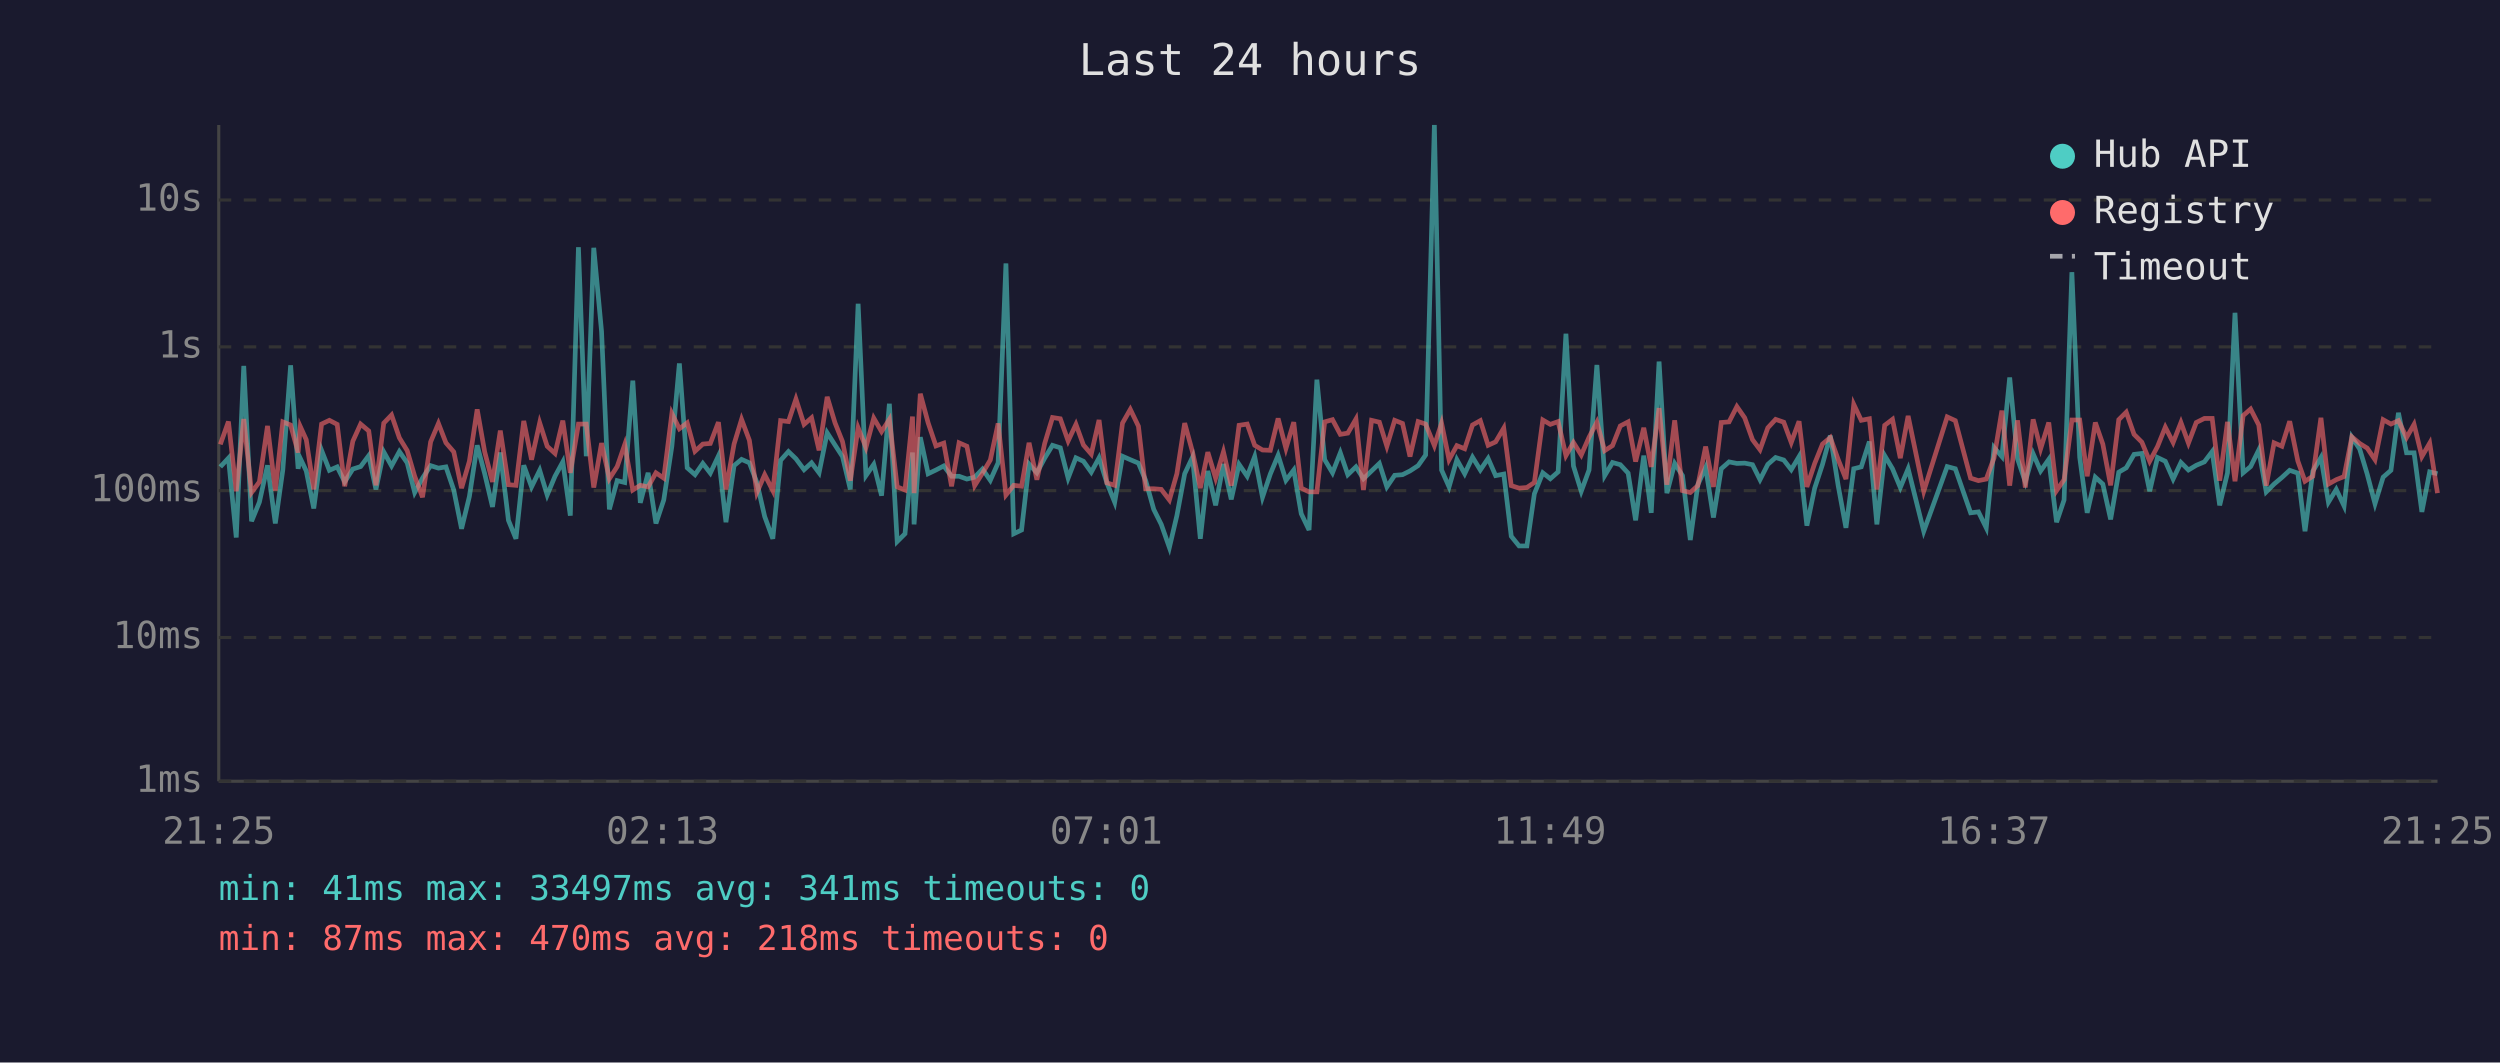
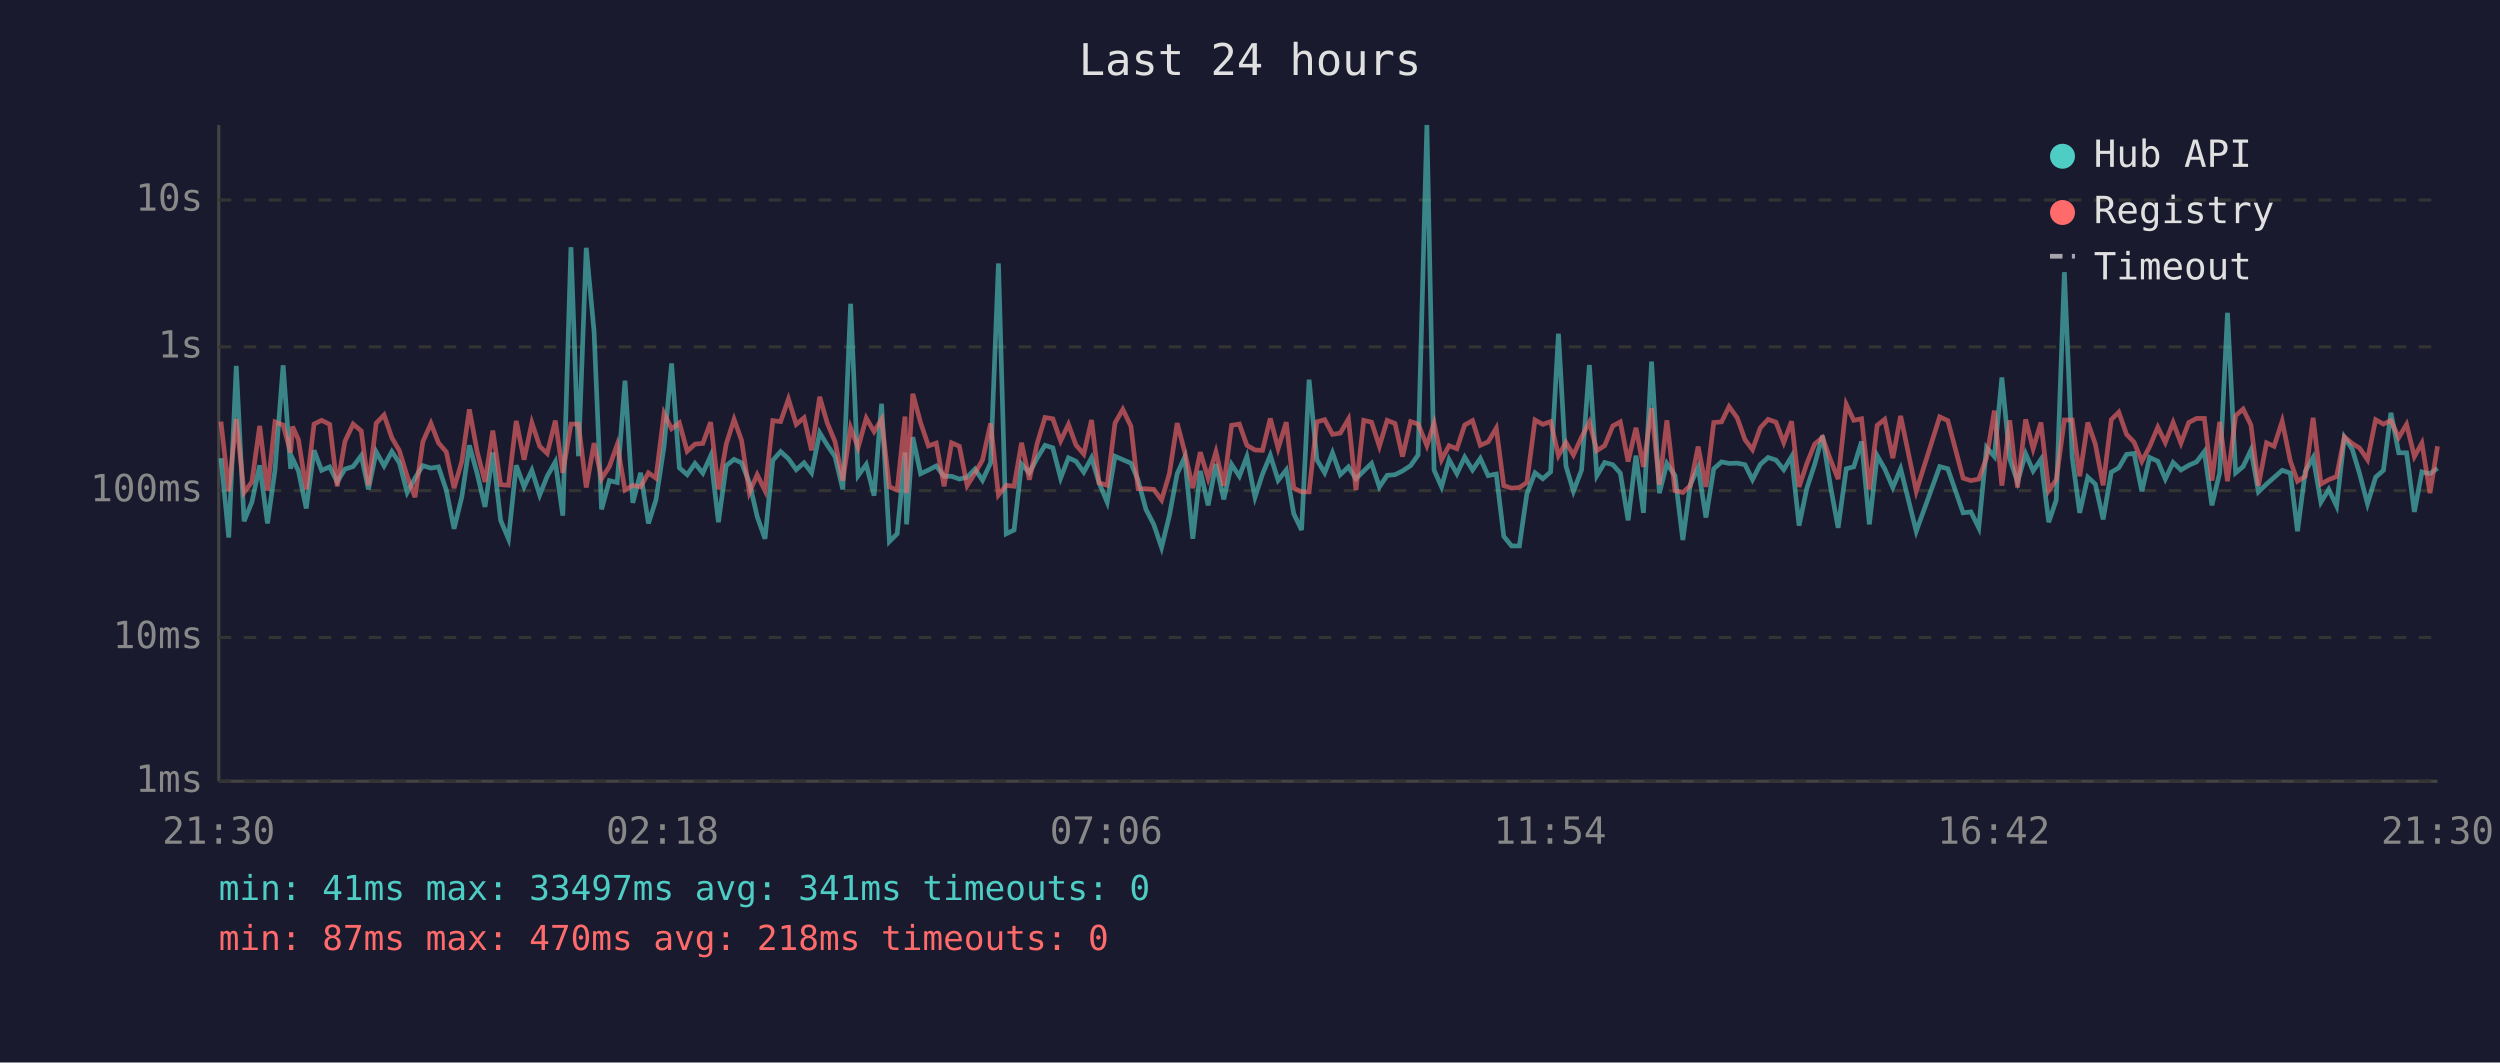
<svg xmlns="http://www.w3.org/2000/svg" viewBox="0 0 800 340" font-family="monospace" font-size="12">
  <rect width="800" height="340" fill="#1a1a2e" />
  <text x="400" y="24" fill="#e0e0e0" font-size="14" text-anchor="middle">Last 24 hours</text>
  <line x1="70" y1="40" x2="70" y2="250" stroke="#444" stroke-width="1" />
  <line x1="70" y1="250" x2="780" y2="250" stroke="#444" stroke-width="1" />
  <line x1="70" y1="250" x2="780" y2="250" stroke="#333" stroke-width="1" stroke-dasharray="4" />
  <text x="65" y="250" fill="#888" text-anchor="end" dominant-baseline="middle">1ms</text>
  <line x1="70" y1="204" x2="780" y2="204" stroke="#333" stroke-width="1" stroke-dasharray="4" />
  <text x="65" y="204" fill="#888" text-anchor="end" dominant-baseline="middle">10ms</text>
  <line x1="70" y1="157" x2="780" y2="157" stroke="#333" stroke-width="1" stroke-dasharray="4" />
  <text x="65" y="157" fill="#888" text-anchor="end" dominant-baseline="middle">100ms</text>
  <line x1="70" y1="111" x2="780" y2="111" stroke="#333" stroke-width="1" stroke-dasharray="4" />
  <text x="65" y="111" fill="#888" text-anchor="end" dominant-baseline="middle">1s</text>
  <line x1="70" y1="64" x2="780" y2="64" stroke="#333" stroke-width="1" stroke-dasharray="4" />
  <text x="65" y="64" fill="#888" text-anchor="end" dominant-baseline="middle">10s</text>
-   <text x="70" y="270" fill="#888" text-anchor="middle">21:25</text>
-   <text x="212" y="270" fill="#888" text-anchor="middle">02:13</text>
-   <text x="354" y="270" fill="#888" text-anchor="middle">07:01</text>
-   <text x="496" y="270" fill="#888" text-anchor="middle">11:49</text>
-   <text x="638" y="270" fill="#888" text-anchor="middle">16:37</text>
-   <text x="780" y="270" fill="#888" text-anchor="middle">21:25</text>
-   <polyline points="70.5,149.4 73.1,146.6 75.6,172.0 78.0,117.1 80.5,166.8 83.0,160.7 85.6,148.9 88.1,167.5 90.5,150.4 93.0,116.9 95.4,150.0 96.1,146.7 98.0,150.7 100.4,162.7 102.9,144.1 105.4,150.5 107.9,149.4 110.3,154.2 112.9,150.1 115.4,149.3 118.0,145.8 120.3,156.6 122.8,144.6 125.3,149.1 127.8,144.5 130.3,148.1 132.7,157.6 135.2,153.0 137.8,149.0 140.3,149.8 142.7,149.4 145.2,156.8 147.7,169.2 150.2,158.9 152.7,142.5 155.1,151.6 157.6,162.2 160.1,144.8 162.7,166.5 165.1,172.4 167.6,148.9 170.1,155.8 172.7,150.5 175.1,158.4 177.6,152.4 180.1,147.8 182.5,165.0 185.1,79.1 187.6,146.0 190.0,79.3 192.5,106.1 195.0,163.0 197.5,153.8 199.9,154.4 202.5,121.8 204.9,160.9 207.4,151.3 209.9,167.5 212.4,160.0 215.0,142.8 217.4,116.3 219.9,149.7 222.4,151.9 224.9,148.3 227.3,151.4 229.9,145.9 232.3,167.1 234.9,149.0 237.3,147.0 239.8,148.1 242.2,154.4 244.7,165.3 247.3,172.4 249.8,147.3 252.3,144.5 254.7,146.8 257.3,150.3 259.7,148.1 262.1,151.3 264.7,138.5 267.2,142.4 269.6,146.1 272.1,156.6 274.6,97.2 277.1,152.2 279.6,148.6 282.1,158.6 284.6,129.2 287.1,173.3 289.6,170.8 292.0,144.8 292.5,167.8 294.5,139.9 297.0,151.6 299.5,150.4 302.0,149.1 304.5,152.4 306.9,152.4 309.4,153.3 311.9,152.7 314.4,150.1 316.9,153.7 319.4,148.1 321.9,84.3 324.4,170.8 326.9,169.6 329.3,148.5 331.8,151.3 334.3,146.6 336.8,142.5 339.3,143.3 341.8,153.0 344.3,146.5 346.7,147.6 349.2,151.1 351.7,146.5 354.2,154.5 356.7,160.7 359.2,146.0 361.7,147.1 364.3,148.2 366.6,153.7 369.2,163.0 371.6,167.8 374.2,175.2 376.6,165.0 379.1,151.6 381.6,146.3 384.1,172.4 386.5,150.7 389.0,161.7 391.5,148.5 394.0,159.8 396.5,148.6 399.1,152.4 401.5,146.1 404.0,159.1 406.5,151.7 409.0,145.7 411.5,153.7 414.0,150.4 416.4,164.4 418.9,169.6 421.4,121.5 423.9,147.1 426.4,151.3 428.9,144.9 431.3,151.9 433.9,149.4 436.3,153.2 438.9,150.7 441.4,148.3 443.8,155.8 446.3,152.1 448.8,151.9 451.2,150.7 453.8,149.0 456.2,145.6 459.0,40.0 461.3,150.4 463.7,155.8 466.2,147.1 468.7,151.6 471.2,146.3 473.7,150.4 476.2,146.7 478.6,152.2 481.2,151.7 483.6,171.6 486.1,174.7 488.6,174.7 491.0,158.0 493.7,151.3 496.1,153.2 498.6,151.0 501.1,106.8 503.5,149.1 506.0,157.2 508.5,150.4 511.0,116.8 513.5,152.2 516.0,148.0 518.5,148.7 521.0,151.4 523.4,166.5 526.0,145.8 528.4,164.1 530.9,115.7 533.4,157.8 535.9,148.3 538.4,152.2 540.9,172.8 543.3,155.1 545.8,149.6 548.3,165.6 550.8,150.0 553.3,147.8 555.8,148.3 558.3,148.2 560.8,148.7 563.2,153.5 565.7,148.6 568.2,146.4 570.8,147.2 573.2,150.3 575.7,146.1 578.2,168.2 580.7,156.2 583.2,148.6 585.7,139.4 588.2,155.3 590.7,168.9 593.2,150.0 595.6,149.4 598.2,141.3 600.6,167.8 603.1,145.8 605.6,150.0 608.1,156.0 610.6,150.0 615.6,170.0 623.1,149.3 625.7,150.0 630.6,164.1 633.1,163.8 635.6,168.9 638.1,143.2 640.6,146.1 643.1,120.8 645.6,146.8 648.1,154.2 650.6,145.2 653.0,150.7 655.6,147.0 658.1,167.1 660.5,160.0 663.0,87.1 665.5,146.3 667.9,164.1 670.5,152.7 672.9,154.9 675.4,166.2 678.0,151.1 680.4,149.7 682.9,145.4 685.4,145.1 687.9,157.2 690.4,146.4 692.9,147.6 695.4,153.3 697.9,148.0 700.3,150.4 702.8,148.9 705.4,147.8 707.9,144.5 710.3,161.7 712.8,151.3 715.2,100.1 717.8,151.3 720.2,149.3 722.8,144.0 725.2,157.4 727.7,154.9 730.2,152.8 732.7,150.5 735.3,151.4 737.6,170.0 740.1,150.8 742.7,146.4 745.1,160.7 747.6,156.6 750.1,161.9 752.6,139.9 755.1,143.7 757.5,151.7 760.0,161.2 762.6,152.7 765.1,150.5 767.5,132.1 770.1,144.9 772.5,144.9 775.0,163.8 777.5,151.0 780.0,151.6" fill="none" stroke="#4ecdc4" stroke-width="1.5" opacity="0.6" />
-   <polyline points="70.5,142.2 73.1,134.9 75.6,157.2 78.0,134.1 80.5,157.6 83.0,154.2 85.6,136.3 88.1,157.0 90.5,135.0 93.0,136.0 95.4,144.8 96.1,136.5 98.0,140.7 100.4,156.6 102.9,135.7 105.4,134.5 107.9,135.8 110.3,155.6 112.9,141.2 115.4,135.7 118.0,137.9 120.3,155.3 122.8,135.4 125.3,132.8 127.8,140.1 130.3,144.2 132.7,152.4 135.2,159.1 137.8,141.4 140.3,135.5 142.7,141.7 145.2,144.6 147.7,156.2 150.2,147.6 152.7,131.0 155.1,144.6 157.6,154.2 160.1,137.8 162.7,155.1 165.1,155.3 167.6,134.7 170.1,147.1 172.7,135.3 175.1,142.8 177.6,145.1 180.1,134.6 182.5,151.3 185.1,135.7 187.6,135.7 190.0,156.0 192.5,141.8 195.0,153.2 197.5,149.3 199.9,142.3 202.5,156.8 204.9,155.3 207.4,155.8 209.9,151.3 212.4,153.0 215.0,132.3 217.4,137.2 219.9,135.3 222.4,144.4 224.9,142.1 227.3,141.9 229.9,135.1 232.3,156.6 234.9,142.1 237.3,134.2 239.8,140.9 242.2,157.6 244.7,151.9 247.3,157.0 249.8,134.6 252.3,134.9 254.7,127.7 257.3,135.8 259.7,133.7 262.1,144.1 264.7,127.0 267.2,135.3 269.6,141.3 272.1,153.8 274.6,136.9 277.1,143.2 279.6,133.8 282.1,138.1 284.6,134.2 287.1,155.8 289.6,156.8 292.0,133.3 292.5,157.8 294.5,126.0 297.0,135.3 299.5,142.7 302.0,141.8 304.5,155.6 306.9,141.7 309.4,142.8 311.9,155.4 314.4,151.4 316.9,147.2 319.4,135.5 321.9,158.4 324.4,155.3 326.9,155.6 329.3,141.7 331.8,153.5 334.3,141.9 336.8,133.6 339.3,134.0 341.8,141.1 344.3,135.8 346.7,142.4 349.2,145.3 351.7,134.4 354.2,154.5 356.7,155.3 359.2,135.4 361.7,131.0 364.3,136.4 366.6,156.4 369.2,156.4 371.6,156.6 374.2,160.0 376.6,151.6 379.1,135.4 381.6,144.6 384.1,156.2 386.5,144.7 389.0,153.0 391.5,144.6 394.0,155.4 396.5,136.1 399.1,135.7 401.5,142.5 404.0,144.0 406.5,144.1 409.0,133.9 411.5,143.5 414.0,135.1 416.4,156.2 418.9,157.4 421.4,157.4 423.9,135.0 426.4,134.3 428.9,139.0 431.3,138.6 433.9,134.1 436.3,156.8 438.9,134.5 441.4,135.1 443.8,142.8 446.3,134.5 448.8,135.5 451.2,146.1 453.8,134.9 456.2,135.7 459.0,142.6 461.3,135.4 463.7,147.1 466.2,142.6 468.7,143.6 471.2,136.0 473.7,134.6 476.2,142.5 478.6,141.4 481.2,137.0 483.6,155.4 486.1,156.2 488.6,156.0 491.0,154.4 493.7,134.4 496.1,135.8 498.6,134.9 501.1,145.8 503.5,141.6 506.0,145.6 508.5,139.9 511.0,135.1 513.5,144.2 516.0,142.6 518.5,136.3 521.0,135.0 523.4,147.7 526.0,136.9 528.4,149.4 530.9,130.6 533.4,155.1 535.9,134.5 538.4,157.0 540.9,157.6 543.3,155.4 545.8,142.9 548.3,155.8 550.8,135.2 553.3,135.0 555.8,130.1 558.3,133.7 560.8,140.7 563.2,143.9 565.7,136.9 568.2,134.2 570.8,135.1 573.2,141.6 575.7,134.8 578.2,155.8 580.7,148.3 583.2,142.1 585.7,140.0 588.2,147.0 590.7,153.3 593.2,129.4 595.6,134.5 598.2,134.0 600.6,156.6 603.1,136.1 605.6,134.2 608.1,146.6 610.6,133.1 615.6,157.2 623.1,133.4 625.7,134.6 630.6,153.0 633.1,153.8 635.6,153.3 638.1,146.5 640.6,131.4 643.1,155.4 645.6,134.5 648.1,156.0 650.6,134.2 653.0,143.6 655.6,135.2 658.1,157.0 660.5,153.5 663.0,134.4 665.5,134.4 667.9,152.4 670.5,135.2 672.9,142.1 675.4,155.3 678.0,134.3 680.4,131.9 682.9,139.0 685.4,141.5 687.9,147.6 690.4,142.9 692.9,136.7 695.4,141.6 697.9,135.2 700.3,141.8 702.8,135.2 705.4,133.9 707.9,133.9 710.3,153.8 712.8,135.0 715.2,154.0 717.8,133.0 720.2,130.9 722.8,136.0 725.2,155.4 727.7,141.7 730.2,142.8 732.7,134.8 735.3,147.5 737.6,154.0 740.1,152.4 742.7,133.7 745.1,154.9 747.6,153.5 750.1,152.5 752.6,139.8 755.1,141.9 757.5,143.4 760.0,147.1 762.6,134.3 765.1,135.7 767.5,134.6 770.1,140.0 772.5,135.8 775.0,146.1 777.5,141.8 780.0,157.8" fill="none" stroke="#ff6b6b" stroke-width="1.5" opacity="0.6" />
+   <text x="70" y="270" fill="#888" text-anchor="middle">21:30</text>
+   <text x="212" y="270" fill="#888" text-anchor="middle">02:18</text>
+   <text x="354" y="270" fill="#888" text-anchor="middle">07:06</text>
+   <text x="496" y="270" fill="#888" text-anchor="middle">11:54</text>
+   <text x="638" y="270" fill="#888" text-anchor="middle">16:42</text>
+   <text x="780" y="270" fill="#888" text-anchor="middle">21:30</text>
+   <polyline points="70.7,146.6 73.2,172.0 75.6,117.1 78.1,166.8 80.6,160.7 83.1,148.9 85.6,167.5 88.0,150.4 90.6,116.9 93.0,150.0 93.6,146.7 95.5,150.7 98.0,162.7 100.5,144.1 102.9,150.5 105.5,149.4 107.9,154.2 110.4,150.1 113.0,149.3 115.6,145.8 117.9,156.6 120.4,144.6 122.9,149.1 125.4,144.5 127.8,148.1 130.3,157.6 132.8,153.0 135.3,149.0 137.9,149.8 140.3,149.4 142.8,156.8 145.3,169.2 147.8,158.9 150.2,142.5 152.7,151.6 155.2,162.2 157.7,144.8 160.2,166.5 162.7,172.4 165.2,148.9 167.7,155.8 170.2,150.5 172.7,158.4 175.1,152.4 177.7,147.8 180.1,165.0 182.7,79.1 185.1,146.0 187.6,79.3 190.1,106.1 192.5,163.0 195.0,153.8 197.5,154.4 200.0,121.8 202.5,160.9 205.0,151.3 207.5,167.5 209.9,160.0 212.5,142.8 214.9,116.3 217.4,149.7 219.9,151.9 222.4,148.3 224.9,151.4 227.4,145.9 229.9,167.1 232.4,149.0 234.9,147.0 237.3,148.1 239.8,154.4 242.3,165.3 244.8,172.4 247.3,147.3 249.8,144.5 252.3,146.8 254.8,150.3 257.3,148.1 259.7,151.3 262.3,138.5 264.7,142.4 267.2,146.1 269.7,156.6 272.2,97.2 274.6,152.2 277.2,148.6 279.7,158.6 282.1,129.2 284.6,173.3 287.1,170.8 289.6,144.8 290.1,167.8 292.1,139.9 294.6,151.6 297.1,150.4 299.6,149.1 302.1,152.4 304.5,152.4 307.0,153.3 309.5,152.7 312.0,150.1 314.4,153.7 317.0,148.1 319.5,84.3 322.0,170.8 324.5,169.6 326.9,148.5 329.4,151.3 331.9,146.6 334.4,142.5 336.9,143.3 339.4,153.0 341.9,146.5 344.3,147.6 346.8,151.1 349.3,146.5 351.7,154.5 354.3,160.7 356.8,146.0 359.3,147.1 361.9,148.2 364.2,153.7 366.7,163.0 369.2,167.8 371.7,175.2 374.2,165.0 376.7,151.6 379.1,146.3 381.7,172.4 384.1,150.7 386.6,161.7 389.1,148.5 391.6,159.8 394.1,148.6 396.6,152.4 399.0,146.1 401.6,159.1 404.0,151.7 406.5,145.7 409.0,153.7 411.6,150.4 414.0,164.4 416.5,169.6 418.9,121.5 421.4,147.1 423.9,151.3 426.4,144.9 428.9,151.9 431.5,149.4 433.9,153.2 436.4,150.7 438.9,148.3 441.4,155.8 443.9,152.1 446.4,151.9 448.8,150.7 451.4,149.0 453.8,145.6 456.6,40.0 458.9,150.4 461.3,155.8 463.7,147.1 466.2,151.6 468.7,146.3 471.2,150.4 473.7,146.7 476.2,152.2 478.8,151.7 481.2,171.6 483.7,174.7 486.2,174.7 488.6,158.0 491.2,151.3 493.7,153.2 496.2,151.0 498.7,106.8 501.1,149.1 503.5,157.2 506.1,150.4 508.6,116.8 511.0,152.2 513.5,148.0 516.1,148.7 518.5,151.4 521.0,166.5 523.5,145.8 525.9,164.1 528.5,115.7 531.0,157.8 533.4,148.3 536.0,152.2 538.5,172.8 540.9,155.1 543.4,149.6 545.9,165.6 548.4,150.0 550.9,147.8 553.3,148.3 555.9,148.2 558.4,148.7 560.8,153.5 563.3,148.6 565.8,146.4 568.3,147.2 570.8,150.3 573.3,146.1 575.7,168.2 578.2,156.2 580.7,148.6 583.2,139.4 585.7,155.3 588.2,168.9 590.8,150.0 593.2,149.4 595.7,141.3 598.2,167.8 600.7,145.8 603.1,150.0 605.7,156.0 608.2,150.0 613.2,170.0 620.7,149.3 623.3,150.0 628.2,164.1 630.7,163.8 633.2,168.9 635.7,143.2 638.2,146.1 640.6,120.8 643.1,146.8 645.6,154.2 648.2,145.2 650.6,150.7 653.1,147.0 655.6,167.1 658.0,160.0 660.6,87.1 663.1,146.3 665.5,164.1 668.1,152.7 670.5,154.9 673.0,166.2 675.6,151.1 678.0,149.7 680.5,145.4 682.9,145.1 685.4,157.2 687.9,146.4 690.5,147.6 692.9,153.3 695.4,148.0 697.9,150.4 700.4,148.9 702.9,147.8 705.4,144.5 707.8,161.7 710.3,151.3 712.8,100.1 715.4,151.3 717.8,149.3 720.3,144.0 722.7,157.4 725.3,154.9 727.7,152.8 730.3,150.5 732.9,151.4 735.2,170.0 737.7,150.8 740.2,146.4 742.7,160.7 745.2,156.6 747.7,161.9 750.2,139.9 752.7,143.7 755.1,151.7 757.6,161.2 760.2,152.7 762.7,150.5 765.1,132.1 767.6,144.9 770.1,144.9 772.6,163.8 775.0,151.0 777.6,151.6 780.0,149.8" fill="none" stroke="#4ecdc4" stroke-width="1.5" opacity="0.6" />
+   <polyline points="70.7,134.9 73.2,157.2 75.6,134.1 78.1,157.6 80.6,154.2 83.1,136.3 85.6,157.0 88.0,135.0 90.6,136.0 93.0,144.8 93.6,136.5 95.5,140.7 98.0,156.6 100.5,135.7 102.9,134.5 105.5,135.8 107.9,155.6 110.4,141.2 113.0,135.7 115.6,137.9 117.9,155.3 120.4,135.4 122.9,132.8 125.4,140.1 127.8,144.2 130.3,152.4 132.8,159.1 135.3,141.4 137.9,135.5 140.3,141.7 142.8,144.6 145.3,156.2 147.8,147.6 150.2,131.0 152.7,144.6 155.2,154.2 157.7,137.8 160.2,155.1 162.7,155.3 165.2,134.7 167.7,147.1 170.2,135.3 172.7,142.8 175.1,145.1 177.7,134.6 180.1,151.3 182.7,135.7 185.1,135.7 187.6,156.0 190.1,141.8 192.5,153.2 195.0,149.3 197.5,142.3 200.0,156.8 202.5,155.3 205.0,155.8 207.5,151.3 209.9,153.0 212.5,132.3 214.9,137.2 217.4,135.3 219.9,144.4 222.4,142.1 224.9,141.9 227.4,135.1 229.9,156.6 232.4,142.1 234.9,134.2 237.3,140.9 239.8,157.6 242.3,151.9 244.8,157.0 247.3,134.6 249.8,134.9 252.3,127.7 254.8,135.8 257.3,133.7 259.7,144.1 262.3,127.0 264.7,135.3 267.2,141.3 269.7,153.8 272.2,136.9 274.6,143.2 277.2,133.8 279.7,138.1 282.1,134.2 284.6,155.8 287.1,156.8 289.6,133.3 290.1,157.8 292.1,126.0 294.6,135.3 297.1,142.7 299.6,141.8 302.1,155.6 304.5,141.7 307.0,142.8 309.5,155.4 312.0,151.4 314.4,147.2 317.0,135.5 319.5,158.4 322.0,155.3 324.5,155.6 326.9,141.7 329.4,153.5 331.9,141.9 334.4,133.6 336.9,134.0 339.4,141.1 341.9,135.8 344.3,142.4 346.8,145.3 349.3,134.4 351.7,154.5 354.3,155.3 356.8,135.4 359.3,131.0 361.9,136.4 364.2,156.4 366.7,156.4 369.2,156.6 371.7,160.0 374.2,151.6 376.7,135.4 379.1,144.6 381.7,156.2 384.1,144.7 386.6,153.0 389.1,144.6 391.6,155.4 394.1,136.1 396.6,135.7 399.0,142.5 401.6,144.0 404.0,144.1 406.5,133.9 409.0,143.5 411.6,135.1 414.0,156.2 416.5,157.4 418.9,157.4 421.4,135.0 423.9,134.3 426.4,139.0 428.9,138.6 431.5,134.1 433.9,156.8 436.4,134.5 438.9,135.1 441.4,142.8 443.9,134.5 446.4,135.5 448.8,146.1 451.4,134.9 453.8,135.7 456.6,142.6 458.9,135.4 461.3,147.1 463.7,142.6 466.2,143.6 468.7,136.0 471.2,134.6 473.7,142.5 476.2,141.4 478.8,137.0 481.2,155.4 483.7,156.2 486.2,156.0 488.6,154.4 491.2,134.4 493.7,135.8 496.2,134.9 498.7,145.8 501.1,141.6 503.5,145.6 506.1,139.9 508.6,135.1 511.0,144.2 513.5,142.6 516.1,136.3 518.5,135.0 521.0,147.7 523.5,136.9 525.9,149.4 528.5,130.6 531.0,155.1 533.4,134.5 536.0,157.0 538.5,157.6 540.9,155.4 543.4,142.9 545.9,155.8 548.4,135.2 550.9,135.0 553.3,130.1 555.9,133.7 558.4,140.7 560.8,143.9 563.3,136.9 565.8,134.2 568.3,135.1 570.8,141.6 573.3,134.8 575.7,155.8 578.2,148.3 580.7,142.1 583.2,140.0 585.7,147.0 588.2,153.3 590.8,129.4 593.2,134.5 595.7,134.0 598.2,156.6 600.7,136.1 603.1,134.2 605.7,146.6 608.2,133.1 613.2,157.2 620.7,133.4 623.3,134.6 628.2,153.0 630.7,153.8 633.2,153.3 635.7,146.5 638.2,131.4 640.6,155.4 643.1,134.5 645.6,156.0 648.2,134.2 650.6,143.6 653.1,135.2 655.6,157.0 658.0,153.5 660.6,134.4 663.1,134.4 665.5,152.4 668.1,135.2 670.5,142.1 673.0,155.3 675.6,134.3 678.0,131.9 680.5,139.0 682.9,141.5 685.4,147.6 687.9,142.9 690.5,136.7 692.9,141.6 695.4,135.2 697.9,141.8 700.4,135.2 702.9,133.9 705.4,133.9 707.8,153.8 710.3,135.0 712.8,154.0 715.4,133.0 717.8,130.9 720.3,136.0 722.7,155.4 725.3,141.7 727.7,142.8 730.3,134.8 732.9,147.5 735.2,154.0 737.7,152.4 740.2,133.7 742.7,154.9 745.2,153.5 747.7,152.5 750.2,139.8 752.7,141.9 755.1,143.4 757.6,147.1 760.2,134.3 762.7,135.7 765.1,134.6 767.6,140.0 770.1,135.8 772.6,146.1 775.0,141.8 777.6,157.8 780.0,142.8" fill="none" stroke="#ff6b6b" stroke-width="1.5" opacity="0.6" />
  <circle cx="660" cy="50" r="4" fill="#4ecdc4" />
  <text x="670" y="50" fill="#e0e0e0" dominant-baseline="middle">Hub API</text>
  <circle cx="660" cy="68" r="4" fill="#ff6b6b" />
  <text x="670" y="68" fill="#e0e0e0" dominant-baseline="middle">Registry</text>
  <line x1="656" y1="82" x2="664" y2="82" stroke="#e0e0e0" stroke-width="1.5" stroke-dasharray="4,3" opacity="0.7" />
  <text x="670" y="86" fill="#e0e0e0" dominant-baseline="middle">Timeout</text>
  <text x="70" y="288" fill="#4ecdc4" font-size="11">min: 41ms  max: 33497ms  avg: 341ms  timeouts: 0</text>
  <text x="70" y="304" fill="#ff6b6b" font-size="11">min: 87ms  max: 470ms  avg: 218ms  timeouts: 0</text>
</svg>
